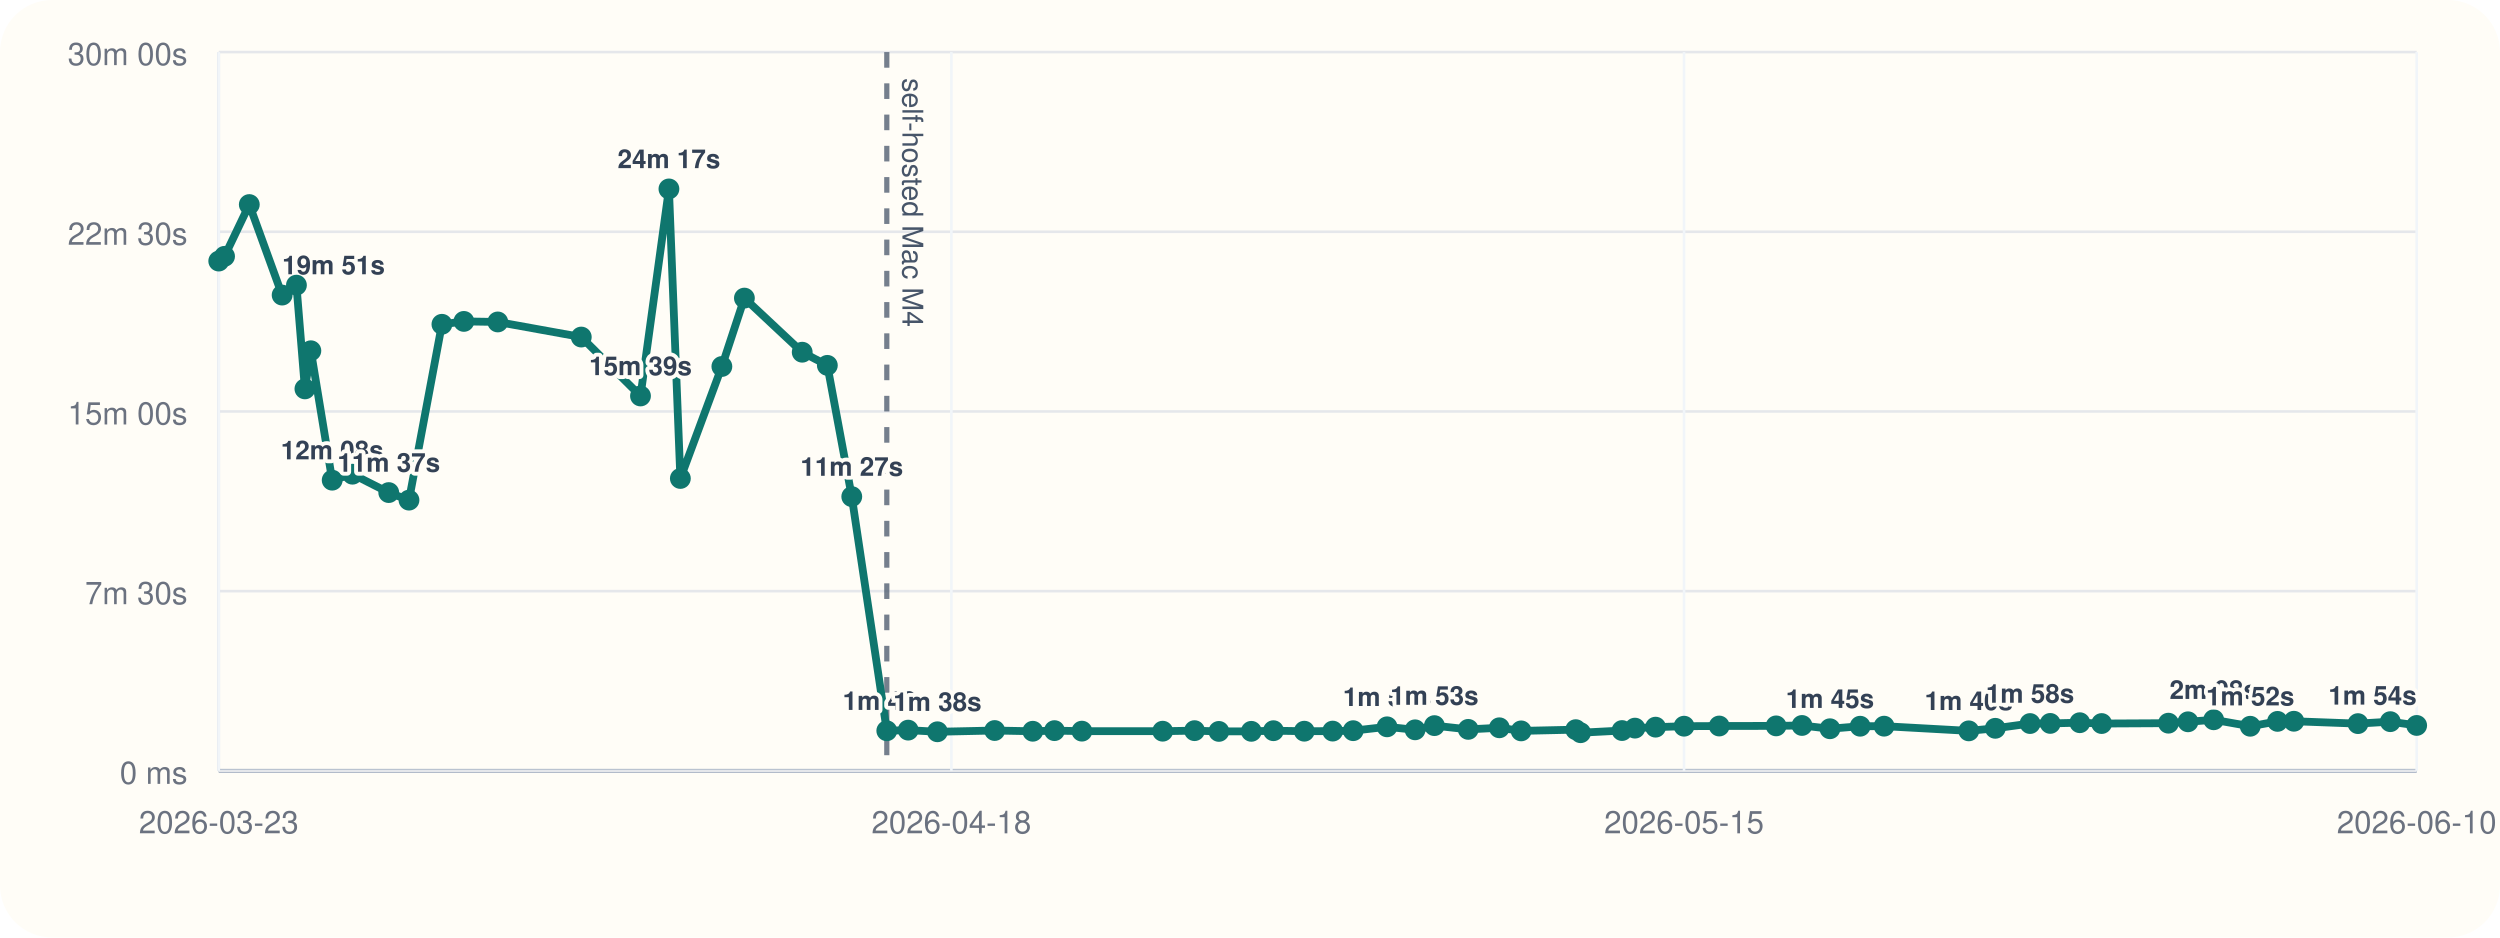
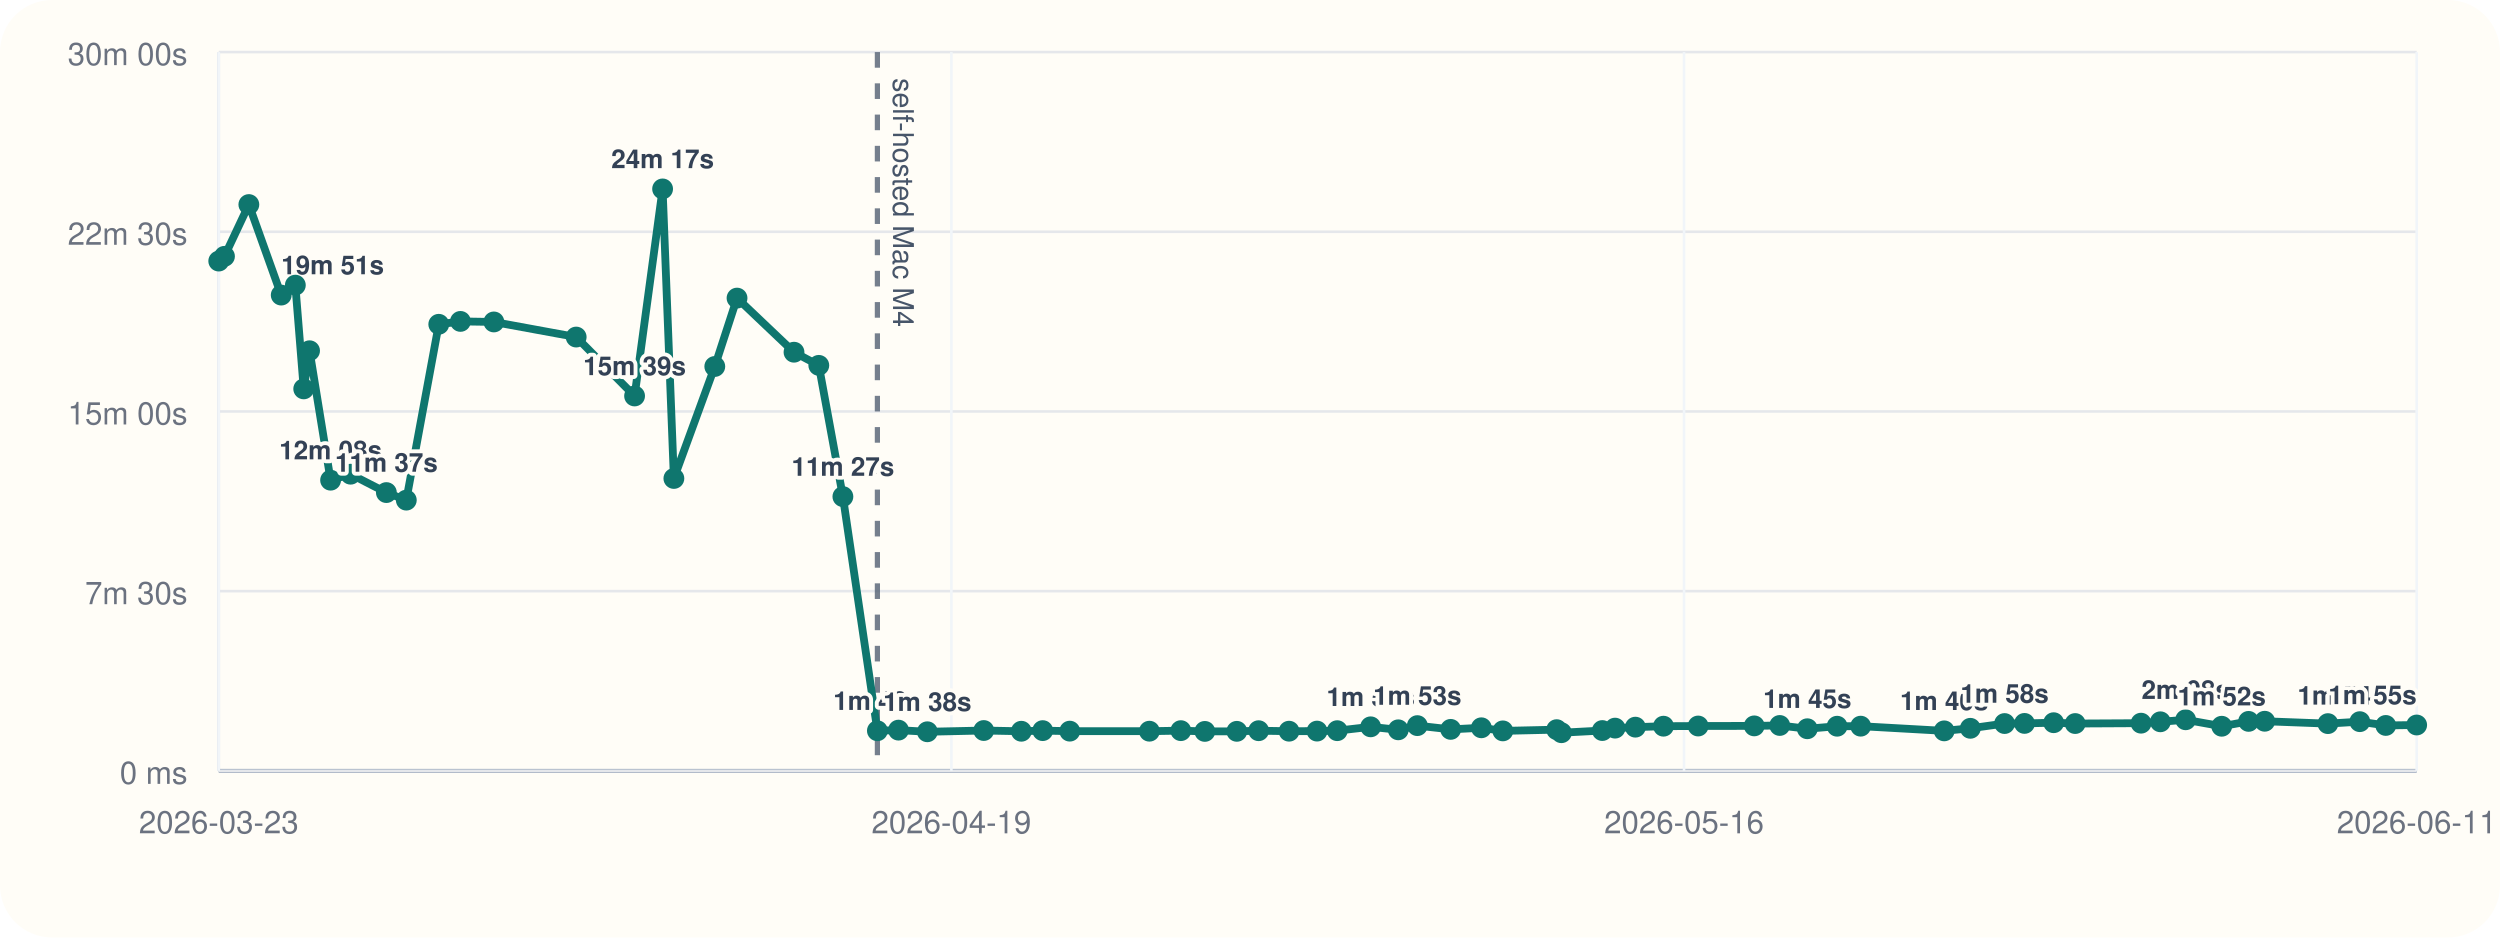
<svg xmlns="http://www.w3.org/2000/svg" viewBox="0 0 960 360">
  <rect width="960" height="360" rx="20" fill="#fffdf7" />
  <line x1="84" y1="296" x2="928" y2="296" stroke="#cbd5e1" stroke-width="1" />
  <line x1="84" y1="20" x2="84" y2="296" stroke="#cbd5e1" stroke-width="1" />
  <line x1="84" y1="296.00" x2="928" y2="296.00" stroke="#94a3b8" stroke-width="1.5" />
  <line x1="84" y1="296.00" x2="928" y2="296.00" stroke="#e5e7eb" stroke-width="1" />
  <text x="72" y="301.00" text-anchor="end" font-size="12" font-family="Helvetica, Arial, sans-serif" fill="#6b7280">0 ms</text>
  <line x1="84" y1="227.00" x2="928" y2="227.00" stroke="#e5e7eb" stroke-width="1" />
  <text x="72" y="232.00" text-anchor="end" font-size="12" font-family="Helvetica, Arial, sans-serif" fill="#6b7280">7m 30s</text>
  <line x1="84" y1="158.00" x2="928" y2="158.00" stroke="#e5e7eb" stroke-width="1" />
  <text x="72" y="163.00" text-anchor="end" font-size="12" font-family="Helvetica, Arial, sans-serif" fill="#6b7280">15m 00s</text>
  <line x1="84" y1="89.00" x2="928" y2="89.00" stroke="#e5e7eb" stroke-width="1" />
  <text x="72" y="94.00" text-anchor="end" font-size="12" font-family="Helvetica, Arial, sans-serif" fill="#6b7280">22m 30s</text>
  <line x1="84" y1="20.00" x2="928" y2="20.00" stroke="#e5e7eb" stroke-width="1" />
  <text x="72" y="25.00" text-anchor="end" font-size="12" font-family="Helvetica, Arial, sans-serif" fill="#6b7280">30m 00s</text>
  <line x1="84.00" y1="20" x2="84.00" y2="296" stroke="#f1f5f9" stroke-width="1" />
  <text x="84.00" y="320" text-anchor="middle" font-size="12" font-family="Helvetica, Arial, sans-serif" fill="#6b7280">2026-03-23</text>
  <line x1="365.33" y1="20" x2="365.33" y2="296" stroke="#f1f5f9" stroke-width="1" />
-   <text x="365.33" y="320" text-anchor="middle" font-size="12" font-family="Helvetica, Arial, sans-serif" fill="#6b7280">2026-04-18</text>
+   <text x="365.33" y="320" text-anchor="middle" font-size="12" font-family="Helvetica, Arial, sans-serif" fill="#6b7280">2026-04-19</text>
  <line x1="646.67" y1="20" x2="646.67" y2="296" stroke="#f1f5f9" stroke-width="1" />
-   <text x="646.67" y="320" text-anchor="middle" font-size="12" font-family="Helvetica, Arial, sans-serif" fill="#6b7280">2026-05-15</text>
+   <text x="646.67" y="320" text-anchor="middle" font-size="12" font-family="Helvetica, Arial, sans-serif" fill="#6b7280">2026-05-16</text>
  <line x1="928.00" y1="20" x2="928.00" y2="296" stroke="#f1f5f9" stroke-width="1" />
-   <text x="928.00" y="320" text-anchor="middle" font-size="12" font-family="Helvetica, Arial, sans-serif" fill="#6b7280">2026-06-10</text>
-   <line x1="340.53" y1="20" x2="340.53" y2="296" stroke="#475569" stroke-width="2" stroke-dasharray="6 6" opacity="0.75" />
-   <text x="346.53" y="30" transform="rotate(90 346.53 30)" font-size="11" font-family="Helvetica, Arial, sans-serif" fill="#475569">self-hosted Mac M4</text>
-   <polyline fill="none" stroke="#0f766e" stroke-width="3" points="84.00,100.25 86.23,98.43 95.73,78.55 108.34,113.31 113.83,109.50 117.09,149.33 119.37,134.69 127.56,184.39 135.35,182.09 149.28,189.15 157.05,192.05 169.70,124.53 178.13,123.42 191.15,123.63 223.21,129.43 245.95,152.05 256.87,72.55 261.26,183.73 277.20,140.73 285.85,114.47 308.05,135.25 317.70,140.30 327.08,190.70 340.53,280.61 348.74,280.37 359.97,281.00 381.95,280.52 396.59,280.80 404.91,280.56 415.45,280.76 446.47,280.78 458.70,280.57 468.05,280.86 480.51,280.83 489.00,280.59 500.85,280.78 511.75,280.74 519.62,280.58 532.63,279.10 543.39,280.25 550.81,278.64 563.80,280.08 575.75,279.47 584.12,280.66 605.08,280.19 606.94,281.36 622.86,280.53 627.82,279.60 635.74,279.23 646.68,278.86 660.18,278.79 682.03,278.74 691.96,278.58 702.70,279.84 714.30,278.87 723.49,278.85 756.01,280.65 766.19,279.67 779.54,277.84 787.29,277.79 798.65,277.52 807.03,277.84 832.68,277.70 840.20,277.17 850.05,276.39 864.09,278.88 874.57,277.01 880.85,276.96 905.46,277.87 917.88,277.12 928.00,278.57" />
+   <text x="928.00" y="320" text-anchor="middle" font-size="12" font-family="Helvetica, Arial, sans-serif" fill="#6b7280">2026-06-11</text>
+   <line x1="336.92" y1="20" x2="336.92" y2="296" stroke="#475569" stroke-width="2" stroke-dasharray="6 6" opacity="0.75" />
+   <text x="342.92" y="30" transform="rotate(90 342.92 30)" font-size="11" font-family="Helvetica, Arial, sans-serif" fill="#475569">self-hosted Mac M4</text>
+   <polyline fill="none" stroke="#0f766e" stroke-width="3" points="84.00,100.25 86.20,98.43 95.56,78.55 107.99,113.31 113.41,109.50 116.63,149.33 118.87,134.69 126.95,184.39 134.63,182.09 148.37,189.15 156.02,192.05 168.49,124.53 176.81,123.42 189.65,123.63 221.25,129.43 243.68,152.05 254.44,72.55 258.77,183.73 274.48,140.73 283.02,114.47 304.90,135.25 314.42,140.30 323.67,190.70 336.92,280.61 345.02,280.37 356.10,281.00 377.76,280.52 392.20,280.80 400.40,280.56 410.79,280.76 441.37,280.78 453.44,280.57 462.66,280.86 474.94,280.83 483.31,280.59 495.00,280.78 505.74,280.74 513.50,280.58 526.33,279.10 536.94,280.25 544.26,278.64 557.06,280.08 568.84,279.47 577.09,280.66 597.76,280.19 599.59,281.36 615.29,280.53 620.18,279.60 627.99,279.23 638.78,278.86 652.09,278.79 673.63,278.74 683.42,278.58 694.01,279.84 705.45,278.87 714.50,278.85 746.57,280.65 756.61,279.67 769.76,277.84 777.41,277.79 788.61,277.52 796.87,277.84 822.16,277.70 829.58,277.17 839.29,276.39 853.14,278.88 863.46,277.01 869.65,276.96 893.92,277.87 906.17,277.12 916.14,278.57 928.00,278.40" />
  <circle cx="84.00" cy="100.25" r="4" fill="#0f766e" />
-   <circle cx="86.23" cy="98.43" r="4" fill="#0f766e" />
-   <circle cx="95.73" cy="78.55" r="4" fill="#0f766e" />
-   <circle cx="108.34" cy="113.31" r="4" fill="#0f766e" />
-   <text x="108.34" y="105.31" text-anchor="start" font-size="10" font-family="Helvetica, Arial, sans-serif" font-weight="600" paint-order="stroke" stroke="#fffdf7" stroke-width="3" stroke-linejoin="round" fill="#334155">19m 51s</text>
-   <circle cx="113.83" cy="109.50" r="4" fill="#0f766e" />
-   <circle cx="117.09" cy="149.33" r="4" fill="#0f766e" />
-   <circle cx="119.37" cy="134.69" r="4" fill="#0f766e" />
-   <circle cx="127.56" cy="184.39" r="4" fill="#0f766e" />
-   <text x="127.56" y="176.39" text-anchor="middle" font-size="10" font-family="Helvetica, Arial, sans-serif" font-weight="600" paint-order="stroke" stroke="#fffdf7" stroke-width="3" stroke-linejoin="round" fill="#334155">12m 08s</text>
-   <circle cx="135.35" cy="182.09" r="4" fill="#0f766e" />
-   <circle cx="149.28" cy="189.15" r="4" fill="#0f766e" />
-   <text x="149.28" y="181.15" text-anchor="middle" font-size="10" font-family="Helvetica, Arial, sans-serif" font-weight="600" paint-order="stroke" stroke="#fffdf7" stroke-width="3" stroke-linejoin="round" fill="#334155">11m 37s</text>
-   <circle cx="157.05" cy="192.05" r="4" fill="#0f766e" />
-   <circle cx="169.70" cy="124.53" r="4" fill="#0f766e" />
-   <circle cx="178.13" cy="123.42" r="4" fill="#0f766e" />
-   <circle cx="191.15" cy="123.63" r="4" fill="#0f766e" />
-   <circle cx="223.21" cy="129.43" r="4" fill="#0f766e" />
-   <circle cx="245.95" cy="152.05" r="4" fill="#0f766e" />
-   <text x="245.95" y="144.05" text-anchor="middle" font-size="10" font-family="Helvetica, Arial, sans-serif" font-weight="600" paint-order="stroke" stroke="#fffdf7" stroke-width="3" stroke-linejoin="round" fill="#334155">15m 39s</text>
-   <circle cx="256.87" cy="72.55" r="4" fill="#0f766e" />
-   <text x="256.87" y="64.55" text-anchor="middle" font-size="10" font-family="Helvetica, Arial, sans-serif" font-weight="600" paint-order="stroke" stroke="#fffdf7" stroke-width="3" stroke-linejoin="round" fill="#334155">24m 17s</text>
-   <circle cx="261.26" cy="183.73" r="4" fill="#0f766e" />
-   <circle cx="277.20" cy="140.73" r="4" fill="#0f766e" />
-   <circle cx="285.85" cy="114.47" r="4" fill="#0f766e" />
-   <circle cx="308.05" cy="135.25" r="4" fill="#0f766e" />
-   <circle cx="317.70" cy="140.30" r="4" fill="#0f766e" />
-   <circle cx="327.08" cy="190.70" r="4" fill="#0f766e" />
-   <text x="327.08" y="182.70" text-anchor="middle" font-size="10" font-family="Helvetica, Arial, sans-serif" font-weight="600" paint-order="stroke" stroke="#fffdf7" stroke-width="3" stroke-linejoin="round" fill="#334155">11m 27s</text>
-   <circle cx="340.53" cy="280.61" r="4" fill="#0f766e" />
-   <text x="340.53" y="272.61" text-anchor="middle" font-size="10" font-family="Helvetica, Arial, sans-serif" font-weight="600" paint-order="stroke" stroke="#fffdf7" stroke-width="3" stroke-linejoin="round" fill="#334155">1m 40s</text>
-   <circle cx="348.74" cy="280.37" r="4" fill="#0f766e" />
-   <circle cx="359.97" cy="281.00" r="4" fill="#0f766e" />
-   <text x="359.97" y="273.00" text-anchor="middle" font-size="10" font-family="Helvetica, Arial, sans-serif" font-weight="600" paint-order="stroke" stroke="#fffdf7" stroke-width="3" stroke-linejoin="round" fill="#334155">1m 38s</text>
-   <circle cx="381.95" cy="280.52" r="4" fill="#0f766e" />
-   <circle cx="396.59" cy="280.80" r="4" fill="#0f766e" />
-   <circle cx="404.91" cy="280.56" r="4" fill="#0f766e" />
-   <circle cx="415.45" cy="280.76" r="4" fill="#0f766e" />
-   <circle cx="446.47" cy="280.78" r="4" fill="#0f766e" />
-   <circle cx="458.70" cy="280.57" r="4" fill="#0f766e" />
-   <circle cx="468.05" cy="280.86" r="4" fill="#0f766e" />
-   <circle cx="480.51" cy="280.83" r="4" fill="#0f766e" />
-   <circle cx="489.00" cy="280.59" r="4" fill="#0f766e" />
-   <circle cx="500.85" cy="280.78" r="4" fill="#0f766e" />
-   <circle cx="511.75" cy="280.74" r="4" fill="#0f766e" />
-   <circle cx="519.62" cy="280.58" r="4" fill="#0f766e" />
-   <circle cx="532.63" cy="279.10" r="4" fill="#0f766e" />
-   <text x="532.63" y="271.10" text-anchor="middle" font-size="10" font-family="Helvetica, Arial, sans-serif" font-weight="600" paint-order="stroke" stroke="#fffdf7" stroke-width="3" stroke-linejoin="round" fill="#334155">1m 50s</text>
-   <circle cx="543.39" cy="280.25" r="4" fill="#0f766e" />
-   <circle cx="550.81" cy="278.64" r="4" fill="#0f766e" />
-   <text x="550.81" y="270.64" text-anchor="middle" font-size="10" font-family="Helvetica, Arial, sans-serif" font-weight="600" paint-order="stroke" stroke="#fffdf7" stroke-width="3" stroke-linejoin="round" fill="#334155">1m 53s</text>
-   <circle cx="563.80" cy="280.08" r="4" fill="#0f766e" />
-   <circle cx="575.75" cy="279.47" r="4" fill="#0f766e" />
-   <circle cx="584.12" cy="280.66" r="4" fill="#0f766e" />
-   <circle cx="605.08" cy="280.19" r="4" fill="#0f766e" />
-   <circle cx="606.94" cy="281.36" r="4" fill="#0f766e" />
-   <circle cx="622.86" cy="280.53" r="4" fill="#0f766e" />
-   <circle cx="627.82" cy="279.60" r="4" fill="#0f766e" />
-   <circle cx="635.74" cy="279.23" r="4" fill="#0f766e" />
-   <circle cx="646.68" cy="278.86" r="4" fill="#0f766e" />
-   <circle cx="660.18" cy="278.79" r="4" fill="#0f766e" />
-   <circle cx="682.03" cy="278.74" r="4" fill="#0f766e" />
-   <circle cx="691.96" cy="278.58" r="4" fill="#0f766e" />
-   <circle cx="702.70" cy="279.84" r="4" fill="#0f766e" />
-   <text x="702.70" y="271.84" text-anchor="middle" font-size="10" font-family="Helvetica, Arial, sans-serif" font-weight="600" paint-order="stroke" stroke="#fffdf7" stroke-width="3" stroke-linejoin="round" fill="#334155">1m 45s</text>
-   <circle cx="714.30" cy="278.87" r="4" fill="#0f766e" />
-   <circle cx="723.49" cy="278.85" r="4" fill="#0f766e" />
-   <circle cx="756.01" cy="280.65" r="4" fill="#0f766e" />
-   <text x="756.01" y="272.65" text-anchor="middle" font-size="10" font-family="Helvetica, Arial, sans-serif" font-weight="600" paint-order="stroke" stroke="#fffdf7" stroke-width="3" stroke-linejoin="round" fill="#334155">1m 40s</text>
-   <circle cx="766.19" cy="279.67" r="4" fill="#0f766e" />
-   <circle cx="779.54" cy="277.84" r="4" fill="#0f766e" />
-   <text x="779.54" y="269.84" text-anchor="middle" font-size="10" font-family="Helvetica, Arial, sans-serif" font-weight="600" paint-order="stroke" stroke="#fffdf7" stroke-width="3" stroke-linejoin="round" fill="#334155">1m 58s</text>
-   <circle cx="787.29" cy="277.79" r="4" fill="#0f766e" />
-   <circle cx="798.65" cy="277.52" r="4" fill="#0f766e" />
-   <circle cx="807.03" cy="277.84" r="4" fill="#0f766e" />
-   <circle cx="832.68" cy="277.70" r="4" fill="#0f766e" />
-   <circle cx="840.20" cy="277.17" r="4" fill="#0f766e" />
-   <circle cx="850.05" cy="276.39" r="4" fill="#0f766e" />
-   <text x="850.05" y="268.39" text-anchor="middle" font-size="10" font-family="Helvetica, Arial, sans-serif" font-weight="600" paint-order="stroke" stroke="#fffdf7" stroke-width="3" stroke-linejoin="round" fill="#334155">2m 08s</text>
-   <circle cx="864.09" cy="278.88" r="4" fill="#0f766e" />
-   <text x="864.09" y="270.88" text-anchor="middle" font-size="10" font-family="Helvetica, Arial, sans-serif" font-weight="600" paint-order="stroke" stroke="#fffdf7" stroke-width="3" stroke-linejoin="round" fill="#334155">1m 52s</text>
-   <circle cx="874.57" cy="277.01" r="4" fill="#0f766e" />
-   <circle cx="880.85" cy="276.96" r="4" fill="#0f766e" />
-   <circle cx="905.46" cy="277.87" r="4" fill="#0f766e" />
-   <circle cx="917.88" cy="277.12" r="4" fill="#0f766e" />
-   <circle cx="928.00" cy="278.57" r="4" fill="#0f766e" />
-   <text x="928.00" y="270.57" text-anchor="end" font-size="10" font-family="Helvetica, Arial, sans-serif" font-weight="600" paint-order="stroke" stroke="#fffdf7" stroke-width="3" stroke-linejoin="round" fill="#334155">1m 54s</text>
+   <circle cx="86.20" cy="98.43" r="4" fill="#0f766e" />
+   <circle cx="95.56" cy="78.55" r="4" fill="#0f766e" />
+   <circle cx="107.99" cy="113.31" r="4" fill="#0f766e" />
+   <text x="107.99" y="105.31" text-anchor="start" font-size="10" font-family="Helvetica, Arial, sans-serif" font-weight="600" paint-order="stroke" stroke="#fffdf7" stroke-width="3" stroke-linejoin="round" fill="#334155">19m 51s</text>
+   <circle cx="113.41" cy="109.50" r="4" fill="#0f766e" />
+   <circle cx="116.63" cy="149.33" r="4" fill="#0f766e" />
+   <circle cx="118.87" cy="134.69" r="4" fill="#0f766e" />
+   <circle cx="126.95" cy="184.39" r="4" fill="#0f766e" />
+   <text x="126.95" y="176.39" text-anchor="middle" font-size="10" font-family="Helvetica, Arial, sans-serif" font-weight="600" paint-order="stroke" stroke="#fffdf7" stroke-width="3" stroke-linejoin="round" fill="#334155">12m 08s</text>
+   <circle cx="134.63" cy="182.09" r="4" fill="#0f766e" />
+   <circle cx="148.37" cy="189.15" r="4" fill="#0f766e" />
+   <text x="148.37" y="181.15" text-anchor="middle" font-size="10" font-family="Helvetica, Arial, sans-serif" font-weight="600" paint-order="stroke" stroke="#fffdf7" stroke-width="3" stroke-linejoin="round" fill="#334155">11m 37s</text>
+   <circle cx="156.02" cy="192.05" r="4" fill="#0f766e" />
+   <circle cx="168.49" cy="124.53" r="4" fill="#0f766e" />
+   <circle cx="176.81" cy="123.42" r="4" fill="#0f766e" />
+   <circle cx="189.65" cy="123.63" r="4" fill="#0f766e" />
+   <circle cx="221.25" cy="129.43" r="4" fill="#0f766e" />
+   <circle cx="243.68" cy="152.05" r="4" fill="#0f766e" />
+   <text x="243.68" y="144.05" text-anchor="middle" font-size="10" font-family="Helvetica, Arial, sans-serif" font-weight="600" paint-order="stroke" stroke="#fffdf7" stroke-width="3" stroke-linejoin="round" fill="#334155">15m 39s</text>
+   <circle cx="254.44" cy="72.55" r="4" fill="#0f766e" />
+   <text x="254.44" y="64.55" text-anchor="middle" font-size="10" font-family="Helvetica, Arial, sans-serif" font-weight="600" paint-order="stroke" stroke="#fffdf7" stroke-width="3" stroke-linejoin="round" fill="#334155">24m 17s</text>
+   <circle cx="258.77" cy="183.73" r="4" fill="#0f766e" />
+   <circle cx="274.48" cy="140.73" r="4" fill="#0f766e" />
+   <circle cx="283.02" cy="114.47" r="4" fill="#0f766e" />
+   <circle cx="304.90" cy="135.25" r="4" fill="#0f766e" />
+   <circle cx="314.42" cy="140.30" r="4" fill="#0f766e" />
+   <circle cx="323.67" cy="190.70" r="4" fill="#0f766e" />
+   <text x="323.67" y="182.70" text-anchor="middle" font-size="10" font-family="Helvetica, Arial, sans-serif" font-weight="600" paint-order="stroke" stroke="#fffdf7" stroke-width="3" stroke-linejoin="round" fill="#334155">11m 27s</text>
+   <circle cx="336.92" cy="280.61" r="4" fill="#0f766e" />
+   <text x="336.92" y="272.61" text-anchor="middle" font-size="10" font-family="Helvetica, Arial, sans-serif" font-weight="600" paint-order="stroke" stroke="#fffdf7" stroke-width="3" stroke-linejoin="round" fill="#334155">1m 40s</text>
+   <circle cx="345.02" cy="280.37" r="4" fill="#0f766e" />
+   <circle cx="356.10" cy="281.00" r="4" fill="#0f766e" />
+   <text x="356.10" y="273.00" text-anchor="middle" font-size="10" font-family="Helvetica, Arial, sans-serif" font-weight="600" paint-order="stroke" stroke="#fffdf7" stroke-width="3" stroke-linejoin="round" fill="#334155">1m 38s</text>
+   <circle cx="377.76" cy="280.52" r="4" fill="#0f766e" />
+   <circle cx="392.20" cy="280.80" r="4" fill="#0f766e" />
+   <circle cx="400.40" cy="280.56" r="4" fill="#0f766e" />
+   <circle cx="410.79" cy="280.76" r="4" fill="#0f766e" />
+   <circle cx="441.37" cy="280.78" r="4" fill="#0f766e" />
+   <circle cx="453.44" cy="280.57" r="4" fill="#0f766e" />
+   <circle cx="462.66" cy="280.86" r="4" fill="#0f766e" />
+   <circle cx="474.94" cy="280.83" r="4" fill="#0f766e" />
+   <circle cx="483.31" cy="280.59" r="4" fill="#0f766e" />
+   <circle cx="495.00" cy="280.78" r="4" fill="#0f766e" />
+   <circle cx="505.74" cy="280.74" r="4" fill="#0f766e" />
+   <circle cx="513.50" cy="280.58" r="4" fill="#0f766e" />
+   <circle cx="526.33" cy="279.10" r="4" fill="#0f766e" />
+   <text x="526.33" y="271.10" text-anchor="middle" font-size="10" font-family="Helvetica, Arial, sans-serif" font-weight="600" paint-order="stroke" stroke="#fffdf7" stroke-width="3" stroke-linejoin="round" fill="#334155">1m 50s</text>
+   <circle cx="536.94" cy="280.25" r="4" fill="#0f766e" />
+   <circle cx="544.26" cy="278.64" r="4" fill="#0f766e" />
+   <text x="544.26" y="270.64" text-anchor="middle" font-size="10" font-family="Helvetica, Arial, sans-serif" font-weight="600" paint-order="stroke" stroke="#fffdf7" stroke-width="3" stroke-linejoin="round" fill="#334155">1m 53s</text>
+   <circle cx="557.06" cy="280.08" r="4" fill="#0f766e" />
+   <circle cx="568.84" cy="279.47" r="4" fill="#0f766e" />
+   <circle cx="577.09" cy="280.66" r="4" fill="#0f766e" />
+   <circle cx="597.76" cy="280.19" r="4" fill="#0f766e" />
+   <circle cx="599.59" cy="281.36" r="4" fill="#0f766e" />
+   <circle cx="615.29" cy="280.53" r="4" fill="#0f766e" />
+   <circle cx="620.18" cy="279.60" r="4" fill="#0f766e" />
+   <circle cx="627.99" cy="279.23" r="4" fill="#0f766e" />
+   <circle cx="638.78" cy="278.86" r="4" fill="#0f766e" />
+   <circle cx="652.09" cy="278.79" r="4" fill="#0f766e" />
+   <circle cx="673.63" cy="278.74" r="4" fill="#0f766e" />
+   <circle cx="683.42" cy="278.58" r="4" fill="#0f766e" />
+   <circle cx="694.01" cy="279.84" r="4" fill="#0f766e" />
+   <text x="694.01" y="271.84" text-anchor="middle" font-size="10" font-family="Helvetica, Arial, sans-serif" font-weight="600" paint-order="stroke" stroke="#fffdf7" stroke-width="3" stroke-linejoin="round" fill="#334155">1m 45s</text>
+   <circle cx="705.45" cy="278.87" r="4" fill="#0f766e" />
+   <circle cx="714.50" cy="278.85" r="4" fill="#0f766e" />
+   <circle cx="746.57" cy="280.65" r="4" fill="#0f766e" />
+   <text x="746.57" y="272.65" text-anchor="middle" font-size="10" font-family="Helvetica, Arial, sans-serif" font-weight="600" paint-order="stroke" stroke="#fffdf7" stroke-width="3" stroke-linejoin="round" fill="#334155">1m 40s</text>
+   <circle cx="756.61" cy="279.67" r="4" fill="#0f766e" />
+   <circle cx="769.76" cy="277.84" r="4" fill="#0f766e" />
+   <text x="769.76" y="269.84" text-anchor="middle" font-size="10" font-family="Helvetica, Arial, sans-serif" font-weight="600" paint-order="stroke" stroke="#fffdf7" stroke-width="3" stroke-linejoin="round" fill="#334155">1m 58s</text>
+   <circle cx="777.41" cy="277.79" r="4" fill="#0f766e" />
+   <circle cx="788.61" cy="277.52" r="4" fill="#0f766e" />
+   <circle cx="796.87" cy="277.84" r="4" fill="#0f766e" />
+   <circle cx="822.16" cy="277.70" r="4" fill="#0f766e" />
+   <circle cx="829.58" cy="277.17" r="4" fill="#0f766e" />
+   <circle cx="839.29" cy="276.39" r="4" fill="#0f766e" />
+   <text x="839.29" y="268.39" text-anchor="middle" font-size="10" font-family="Helvetica, Arial, sans-serif" font-weight="600" paint-order="stroke" stroke="#fffdf7" stroke-width="3" stroke-linejoin="round" fill="#334155">2m 08s</text>
+   <circle cx="853.14" cy="278.88" r="4" fill="#0f766e" />
+   <text x="853.14" y="270.88" text-anchor="middle" font-size="10" font-family="Helvetica, Arial, sans-serif" font-weight="600" paint-order="stroke" stroke="#fffdf7" stroke-width="3" stroke-linejoin="round" fill="#334155">1m 52s</text>
+   <circle cx="863.46" cy="277.01" r="4" fill="#0f766e" />
+   <circle cx="869.65" cy="276.96" r="4" fill="#0f766e" />
+   <circle cx="893.92" cy="277.87" r="4" fill="#0f766e" />
+   <circle cx="906.17" cy="277.12" r="4" fill="#0f766e" />
+   <circle cx="916.14" cy="278.57" r="4" fill="#0f766e" />
+   <text x="916.14" y="270.57" text-anchor="end" font-size="10" font-family="Helvetica, Arial, sans-serif" font-weight="600" paint-order="stroke" stroke="#fffdf7" stroke-width="3" stroke-linejoin="round" fill="#334155">1m 54s</text>
+   <circle cx="928.00" cy="278.40" r="4" fill="#0f766e" />
+   <text x="928.00" y="270.40" text-anchor="end" font-size="10" font-family="Helvetica, Arial, sans-serif" font-weight="600" paint-order="stroke" stroke="#fffdf7" stroke-width="3" stroke-linejoin="round" fill="#334155">1m 55s</text>
</svg>
